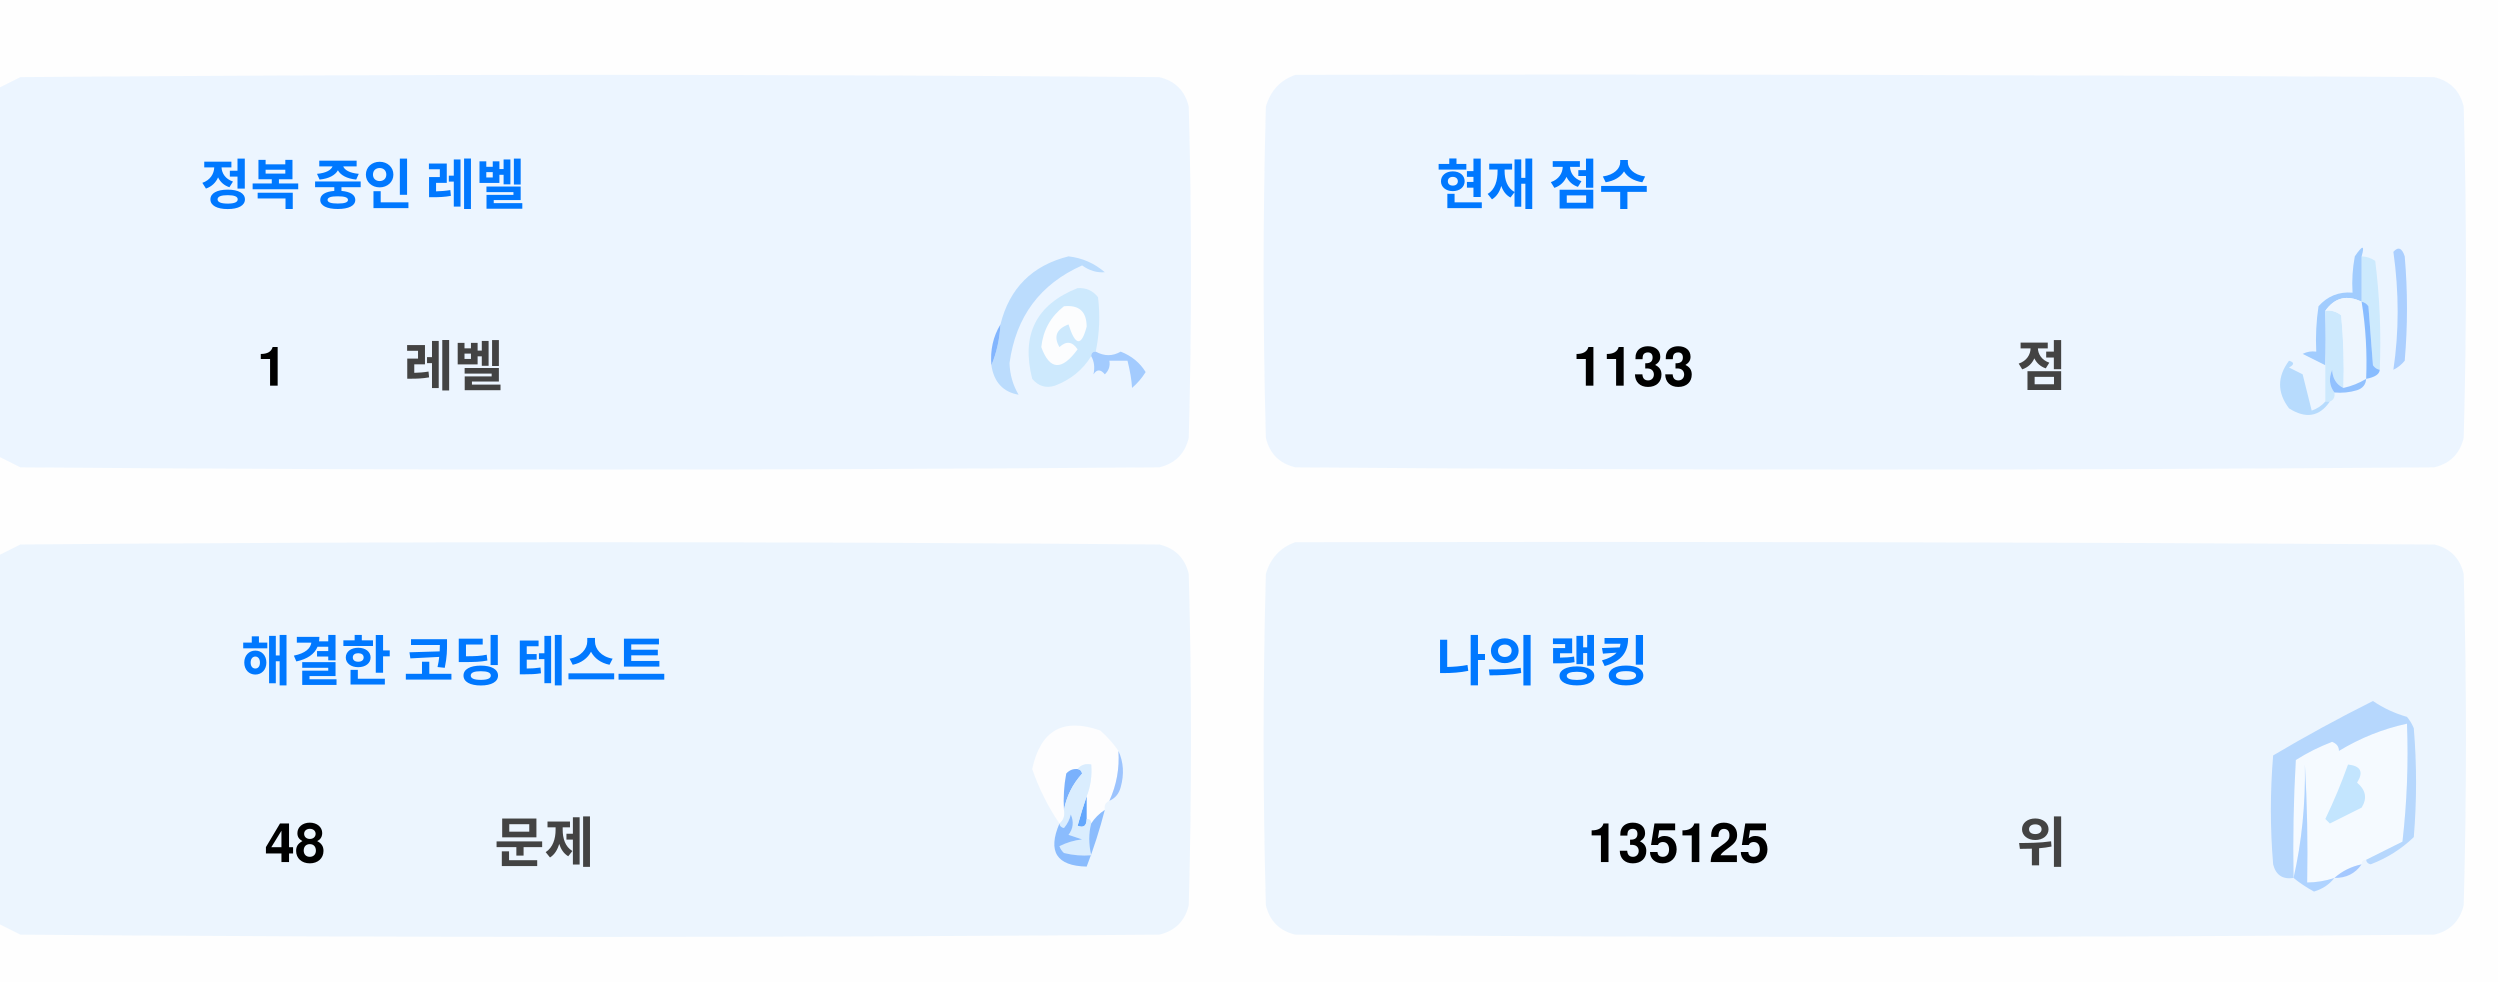
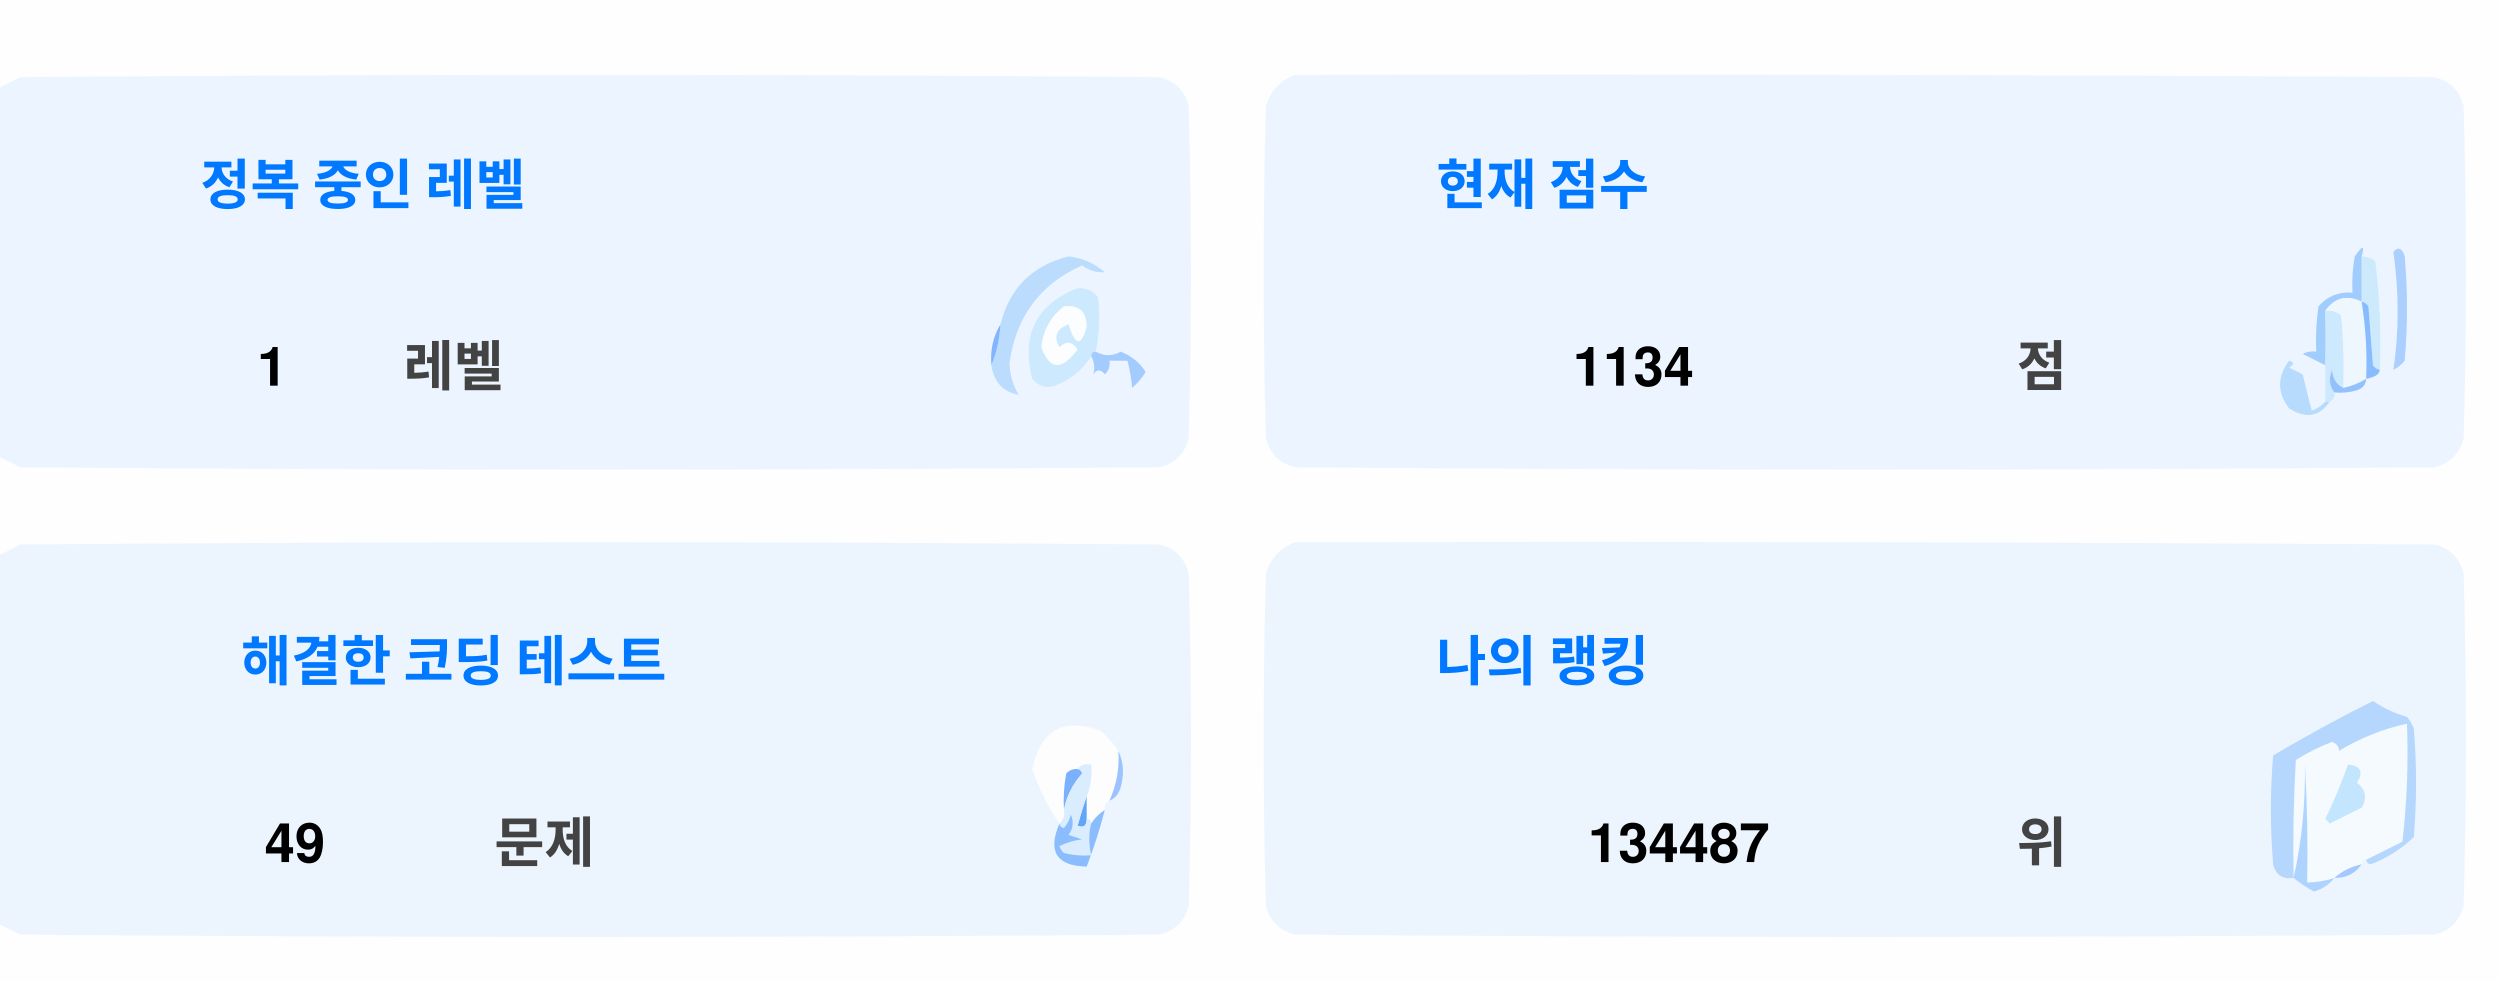
<svg xmlns="http://www.w3.org/2000/svg" version="1.1" width="551px" height="217px" style="shape-rendering:geometricPrecision; text-rendering:geometricPrecision; image-rendering:optimizeQuality; fill-rule:evenodd; clip-rule:evenodd">
  <style>.title {fill: #434343;font-size: 1rem;line-height: 1.5rem;font-weight: bold;font-family: -apple-system, BlinkMacSystemFont, Segoe UI, Helvetica, Arial, sans-serif, Apple Color Emoji, Segoe UI Emoji;}.desc {fill: #434343;font-size: 2.5rem;font-weight: bold;line-height: 1.5rem;font-family: -apple-system, BlinkMacSystemFont, Segoe UI, Helvetica, Arial, sans-serif, Apple Color Emoji, Segoe UI Emoji;}.desc-2 {fill: #434343;font-size: 1rem;font-weight: bold;line-height: 1.5rem;font-family: -apple-system, BlinkMacSystemFont, Segoe UI, Helvetica, Arial, sans-serif, Apple Color Emoji, Segoe UI Emoji;}.text, .desc {animation: twinkling 4s ease-in-out infinite;}@keyframes twinkling {40% { opacity: 1; }50% { opacity: 0.5; }60% { opacity: 1; }70% { opacity: 0.5; }80% { opacity: 1; }}</style>
  <g>
    <path style="opacity:1" fill="#fefefe" d="M -0.5,-0.5 C 183.167,-0.5 366.833,-0.5 550.5,-0.5C 550.5,71.833 550.5,144.167 550.5,216.5C 366.833,216.5 183.167,216.5 -0.5,216.5C -0.5,212.167 -0.5,207.833 -0.5,203.5C 1.14,204.32 2.807,205.153 4.5,206C 88.167,206.667 171.833,206.667 255.5,206C 259,205.167 261.167,203 262,199.5C 262.667,175.167 262.667,150.833 262,126.5C 261.167,123 259,120.833 255.5,120C 171.833,119.333 88.167,119.333 4.5,120C 2.807,120.847 1.14,121.68 -0.5,122.5C -0.5,115.167 -0.5,107.833 -0.5,100.5C 1.14,101.32 2.807,102.153 4.5,103C 88.167,103.667 171.833,103.667 255.5,103C 259,102.167 261.167,100 262,96.5C 262.667,72.167 262.667,47.833 262,23.5C 261.167,20 259,17.833 255.5,17C 171.833,16.333 88.167,16.333 4.5,17C 2.807,17.847 1.14,18.68 -0.5,19.5C -0.5,12.833 -0.5,6.167 -0.5,-0.5 Z" />
  </g>
  <g>
    <path style="opacity:1" fill="#ecf5ff" d="M -0.5,100.5 C -0.5,73.5 -0.5,46.5 -0.5,19.5C 1.14,18.68 2.807,17.847 4.5,17C 88.167,16.333 171.833,16.333 255.5,17C 259,17.833 261.167,20 262,23.5C 262.667,47.833 262.667,72.167 262,96.5C 261.167,100 259,102.167 255.5,103C 171.833,103.667 88.167,103.667 4.5,103C 2.807,102.153 1.14,101.32 -0.5,100.5 Z" />
  </g>
  <g>
    <path style="opacity:1" fill="#ecf5ff" d="M 285.5,16.5 C 369.167,16.333 452.834,16.5 536.5,17C 540,17.833 542.167,20 543,23.5C 543.667,47.833 543.667,72.167 543,96.5C 542.167,100 540,102.167 536.5,103C 452.833,103.667 369.167,103.667 285.5,103C 282,102.167 279.833,100 279,96.5C 278.333,72.167 278.333,47.833 279,23.5C 280.018,19.985 282.185,17.652 285.5,16.5 Z" />
  </g>
  <g>
    <path style="opacity:1" fill="#cdeafd" d="M 520.5,56.5 C 521.583,56.539 522.583,56.873 523.5,57.5C 524.498,65.472 524.831,73.472 524.5,81.5C 523.883,81.389 523.383,81.056 523,80.5C 522.667,76.167 522.333,71.833 522,67.5C 521.617,66.944 521.117,66.611 520.5,66.5C 520.5,63.167 520.5,59.833 520.5,56.5 Z" />
  </g>
  <g>
    <path style="opacity:1" fill="#abcfff" d="M 527.5,55.5 C 528.566,54.308 529.399,54.641 530,56.5C 530.667,64.167 530.667,71.833 530,79.5C 529.311,80.357 528.478,81.023 527.5,81.5C 528.758,73.08 528.758,64.414 527.5,55.5 Z" />
  </g>
  <g>
    <path style="opacity:1" fill="#bbdcfd" d="M 218.5,80.5 C 219.657,77.727 220.324,74.727 220.5,71.5C 222.49,63.51 227.49,58.51 235.5,56.5C 238.528,56.847 241.194,58.014 243.5,60C 241.744,60.141 240.078,59.641 238.5,58.5C 229.247,62.607 223.914,69.773 222.5,80C 222.565,82.526 223.232,84.859 224.5,87C 221.07,86.397 219.07,84.231 218.5,80.5 Z" />
  </g>
  <g>
    <path style="opacity:1" fill="#cde9fd" d="M 241.5,77.5 C 240.833,77.5 240.5,77.833 240.5,78.5C 238.628,81.529 235.961,83.695 232.5,85C 230.536,85.624 228.869,85.124 227.5,83.5C 225.021,73.791 228.354,67.124 237.5,63.5C 239.374,63.39 240.874,64.056 242,65.5C 242.497,69.524 242.331,73.524 241.5,77.5 Z" />
  </g>
  <g>
    <path style="opacity:1" fill="#fcfdfe" d="M 234.5,67.5 C 237.826,67.162 239.493,68.662 239.5,72C 238.334,76.434 237,76.267 235.5,71.5C 232.832,72.515 232.166,74.182 233.5,76.5C 235.017,75.089 236.351,75.256 237.5,77C 234.006,81.771 231.34,81.605 229.5,76.5C 229.904,72.771 231.571,69.771 234.5,67.5 Z" />
  </g>
  <g>
    <path style="opacity:1" fill="#a1ccfe" d="M 520.5,56.5 C 520.5,59.833 520.5,63.167 520.5,66.5C 517.238,64.922 514.572,65.589 512.5,68.5C 512.617,72.81 512.617,76.81 512.5,80.5C 510.86,79.68 509.193,78.847 507.5,78C 508.448,77.517 509.448,77.35 510.5,77.5C 510.335,74.15 510.502,70.817 511,67.5C 512.995,65.253 515.495,64.253 518.5,64.5C 518.336,61.813 518.503,59.146 519,56.5C 520.731,53.969 521.231,53.969 520.5,56.5 Z" />
  </g>
  <g>
    <path style="opacity:1" fill="#cde9fd" d="M 512.5,68.5 C 513.822,68.33 514.989,68.663 516,69.5C 516.499,74.823 516.666,80.156 516.5,85.5C 514.955,84.77 514.122,83.437 514,81.5C 513.22,83.387 513.387,85.054 514.5,86.5C 514.672,87.492 514.338,88.158 513.5,88.5C 513.167,88.5 512.833,88.5 512.5,88.5C 512.5,85.833 512.5,83.167 512.5,80.5C 512.617,76.81 512.617,72.81 512.5,68.5 Z" />
  </g>
  <g>
    <path style="opacity:1" fill="#eef6fe" d="M 520.5,66.5 C 521.407,72.106 521.74,77.773 521.5,83.5C 519.95,84.441 518.284,85.108 516.5,85.5C 516.666,80.156 516.499,74.823 516,69.5C 514.989,68.663 513.822,68.33 512.5,68.5C 514.572,65.589 517.238,64.922 520.5,66.5 Z" />
  </g>
  <g>
    <path style="opacity:1" fill="#88bcff" d="M 520.5,66.5 C 521.117,66.611 521.617,66.944 522,67.5C 522.333,71.833 522.667,76.167 523,80.5C 523.383,81.056 523.883,81.389 524.5,81.5C 524.445,82.469 523.445,83.136 521.5,83.5C 521.74,77.773 521.407,72.106 520.5,66.5 Z" />
  </g>
  <g>
    <path style="opacity:1" fill="#82b5fe" d="M 220.5,71.5 C 220.324,74.727 219.657,77.727 218.5,80.5C 218.215,77.171 218.882,74.171 220.5,71.5 Z" />
  </g>
  <g>
    <path style="opacity:1" fill="#a3cbfe" d="M 240.5,78.5 C 240.5,77.833 240.833,77.5 241.5,77.5C 243.391,78.536 245.224,78.536 247,77.5C 249.391,78.429 251.225,79.929 252.5,82C 251.681,83.319 250.681,84.486 249.5,85.5C 249.409,83.777 249.075,81.777 248.5,79.5C 247.167,79.5 245.833,79.5 244.5,79.5C 244.719,80.675 244.386,81.675 243.5,82.5C 242.575,81.359 241.741,81.359 241,82.5C 241.331,80.981 241.164,79.648 240.5,78.5 Z" />
  </g>
  <g>
    <path style="opacity:1" fill="#b7dbfd" d="M 512.5,88.5 C 512.833,88.5 513.167,88.5 513.5,88.5C 511.199,91.857 508.199,92.357 504.5,90C 501.872,86.535 501.872,83.035 504.5,79.5C 505.696,79.846 505.696,80.346 504.5,81C 505.5,81.5 506.5,82 507.5,82.5C 508.167,85.167 508.833,87.833 509.5,90.5C 510.739,90.058 511.739,89.391 512.5,88.5 Z" />
  </g>
  <g>
    <path style="opacity:1" fill="#92c1fe" d="M 516.5,85.5 C 518.284,85.108 519.95,84.441 521.5,83.5C 521.423,84.75 520.756,85.583 519.5,86C 517.866,86.493 516.199,86.66 514.5,86.5C 513.387,85.054 513.22,83.387 514,81.5C 514.122,83.437 514.955,84.77 516.5,85.5 Z" />
  </g>
  <g>
    <path style="opacity:1" fill="#ecf5fe" d="M -0.5,203.5 C -0.5,176.5 -0.5,149.5 -0.5,122.5C 1.14,121.68 2.807,120.847 4.5,120C 88.167,119.333 171.833,119.333 255.5,120C 259,120.833 261.167,123 262,126.5C 262.667,150.833 262.667,175.167 262,199.5C 261.167,203 259,205.167 255.5,206C 171.833,206.667 88.167,206.667 4.5,206C 2.807,205.153 1.14,204.32 -0.5,203.5 Z" />
  </g>
  <g>
    <path style="opacity:1" fill="#ecf5fe" d="M 285.5,119.5 C 369.167,119.333 452.834,119.5 536.5,120C 540,120.833 542.167,123 543,126.5C 543.667,150.833 543.667,175.167 543,199.5C 542.167,203 540,205.167 536.5,206C 452.833,206.667 369.167,206.667 285.5,206C 282,205.167 279.833,203 279,199.5C 278.333,175.167 278.333,150.833 279,126.5C 280.018,122.985 282.185,120.652 285.5,119.5 Z" />
  </g>
  <g>
    <path style="opacity:1" fill="#fdfdfe" d="M 246.5,165.5 C 246.758,169.367 246.092,173.034 244.5,176.5C 243.662,176.842 243.328,177.508 243.5,178.5C 242.272,179.306 241.272,180.306 240.5,181.5C 240.5,180.833 240.167,180.5 239.5,180.5C 239.5,178.833 239.5,177.167 239.5,175.5C 240.369,173.283 240.702,170.95 240.5,168.5C 239.209,168.263 238.209,168.596 237.5,169.5C 236.504,169.414 235.671,169.748 235,170.5C 234.503,173.146 234.336,175.813 234.5,178.5C 234.737,179.791 234.404,180.791 233.5,181.5C 230.986,177.806 228.986,173.806 227.5,169.5C 229.309,160.957 234.309,158.124 242.5,161C 244.07,162.397 245.404,163.897 246.5,165.5 Z" />
  </g>
  <g>
    <path style="opacity:1" fill="#f5faff" d="M 521.5,189.5 C 520.833,189.5 520.5,189.833 520.5,190.5C 518.181,190.992 516.181,191.992 514.5,193.5C 512.565,194.15 510.565,194.483 508.5,194.5C 508.666,185.827 508.5,177.16 508,168.5C 508.141,177.227 507.308,185.56 505.5,193.5C 505.334,184.827 505.5,176.16 506,167.5C 508.527,165.903 511.194,164.57 514,163.5C 515.011,163.892 515.511,164.559 515.5,165.5C 520.21,162.641 525.21,160.641 530.5,159.5C 530.831,168.192 530.498,176.859 529.5,185.5C 526.807,186.847 524.14,188.18 521.5,189.5 Z" />
  </g>
  <g>
    <path style="opacity:1" fill="#b6d7fd" d="M 521.5,189.5 C 524.14,188.18 526.807,186.847 529.5,185.5C 530.498,176.859 530.831,168.192 530.5,159.5C 525.21,160.641 520.21,162.641 515.5,165.5C 515.511,164.559 515.011,163.892 514,163.5C 511.194,164.57 508.527,165.903 506,167.5C 505.5,176.16 505.334,184.827 505.5,193.5C 503.089,193.863 501.589,192.863 501,190.5C 500.333,182.5 500.333,174.5 501,166.5C 508.173,162.246 515.507,158.246 523,154.5C 525.304,156.068 527.804,157.235 530.5,158C 531.126,158.75 531.626,159.584 532,160.5C 532.667,168.5 532.667,176.5 532,184.5C 529.292,187.111 526.125,189.111 522.5,190.5C 521.893,190.376 521.56,190.043 521.5,189.5 Z" />
  </g>
  <g>
    <path style="opacity:1" fill="#c3e5fe" d="M 517.5,168.5 C 520.317,168.801 520.984,170.134 519.5,172.5C 521.439,174.122 521.772,175.956 520.5,178C 518.167,179.167 515.833,180.333 513.5,181.5C 513.167,181.167 512.833,180.833 512.5,180.5C 514.414,176.515 516.081,172.515 517.5,168.5 Z" />
  </g>
  <g>
    <path style="opacity:1" fill="#7ab1fc" d="M 237.5,169.5 C 238.043,169.56 238.376,169.893 238.5,170.5C 236.395,172.836 235.062,175.503 234.5,178.5C 234.336,175.813 234.503,173.146 235,170.5C 235.671,169.748 236.504,169.414 237.5,169.5 Z" />
  </g>
  <g>
    <path style="opacity:1" fill="#afd3ff" d="M 514.5,193.5 C 513.378,194.947 511.878,195.947 510,196.5C 508.348,195.601 506.848,194.601 505.5,193.5C 507.308,185.56 508.141,177.227 508,168.5C 508.5,177.16 508.666,185.827 508.5,194.5C 510.565,194.483 512.565,194.15 514.5,193.5 Z" />
  </g>
  <g>
    <path style="opacity:1" fill="#9cc3fd" d="M 246.5,165.5 C 247.634,167.966 247.801,170.633 247,173.5C 246.623,174.942 245.79,175.942 244.5,176.5C 246.092,173.034 246.758,169.367 246.5,165.5 Z" />
  </g>
  <g>
    <path style="opacity:1" fill="#62a6fc" d="M 239.5,175.5 C 239.5,177.167 239.5,178.833 239.5,180.5C 239.483,182.028 238.816,182.528 237.5,182C 238.117,179.723 238.784,177.556 239.5,175.5 Z" />
  </g>
  <g>
    <path style="opacity:1" fill="#daedfe" d="M 237.5,169.5 C 238.209,168.596 239.209,168.263 240.5,168.5C 240.702,170.95 240.369,173.283 239.5,175.5C 238.784,177.556 238.117,179.723 237.5,182C 238.816,182.528 239.483,182.028 239.5,180.5C 240.167,180.5 240.5,180.833 240.5,181.5C 239.918,183.669 239.918,186.002 240.5,188.5C 238.473,188.662 236.473,188.495 234.5,188C 234.043,187.586 233.709,187.086 233.5,186.5C 235.078,185.702 236.744,185.202 238.5,185C 237.5,184.667 236.5,184.333 235.5,184C 236.554,182.612 236.72,181.112 236,179.5C 235.751,180.624 235.251,181.624 234.5,182.5C 233.893,182.376 233.56,182.043 233.5,181.5C 234.404,180.791 234.737,179.791 234.5,178.5C 235.062,175.503 236.395,172.836 238.5,170.5C 238.376,169.893 238.043,169.56 237.5,169.5 Z" />
  </g>
  <g>
    <path style="opacity:1" fill="#8bbcfd" d="M 243.5,178.5 C 242.395,182.803 241.062,186.969 239.5,191C 232.857,190.847 230.857,187.68 233.5,181.5C 233.56,182.043 233.893,182.376 234.5,182.5C 235.251,181.624 235.751,180.624 236,179.5C 236.72,181.112 236.554,182.612 235.5,184C 236.5,184.333 237.5,184.667 238.5,185C 236.744,185.202 235.078,185.702 233.5,186.5C 233.709,187.086 234.043,187.586 234.5,188C 236.473,188.495 238.473,188.662 240.5,188.5C 239.918,186.002 239.918,183.669 240.5,181.5C 241.272,180.306 242.272,179.306 243.5,178.5 Z" />
  </g>
  <g>
    <path style="opacity:1" fill="#a4c8ff" d="M 520.5,190.5 C 519.089,192.539 517.089,193.539 514.5,193.5C 516.181,191.992 518.181,190.992 520.5,190.5 Z" />
  </g>
  <text text-anchor="middle" x="80" y="45" class="title" style="fill:#0078ff;" stroke="#none" stroke-width="1">정복 중인 레벨</text>
  <text text-anchor="middle" x="60" y="85" class="desc" style="fill:#000000;" stroke="#none" stroke-width="1">1</text>
  <text text-anchor="middle" x="100" y="85" class="desc-2" style="fill:#434343;" stroke="#none" stroke-width="1">레벨</text>
  <text text-anchor="middle" x="340" y="45" class="title" style="fill:#0078ff;" stroke="#none" stroke-width="1">현재 점수</text>
-   <text text-anchor="middle" x="360" y="85" class="desc" style="fill:#000000;" stroke="#none" stroke-width="1">1133</text>
+   <text text-anchor="middle" x="360" y="85" class="desc" style="fill:#000000;" stroke="#none" stroke-width="1">1134</text>
  <text text-anchor="middle" x="450" y="85" class="desc-2" style="fill:#434343;" stroke="#none" stroke-width="1">점</text>
  <text text-anchor="middle" x="100" y="150" class="title" style="fill:#0078ff;" stroke="#none" stroke-width="1">해결한 코딩 테스트</text>
-   <text text-anchor="middle" x="65" y="190" class="desc" style="fill:#000000;" stroke="#none" stroke-width="1">48</text>
+   <text text-anchor="middle" x="65" y="190" class="desc" style="fill:#000000;" stroke="#none" stroke-width="1">49</text>
  <text text-anchor="middle" x="120" y="190" class="desc-2" style="fill:#434343;" stroke="#none" stroke-width="1">문제</text>
  <text text-anchor="middle" x="340" y="150" class="title" style="fill:#0078ff;" stroke="#none" stroke-width="1">나의 랭킹</text>
-   <text text-anchor="middle" x="370" y="190" class="desc" style="fill:#000000;" stroke="#none" stroke-width="1">135125</text>
+   <text text-anchor="middle" x="370" y="190" class="desc" style="fill:#000000;" stroke="#none" stroke-width="1">134487</text>
  <text text-anchor="middle" x="450" y="190" class="desc-2" style="fill:#434343;" stroke="#none" stroke-width="1">위</text>
</svg>
